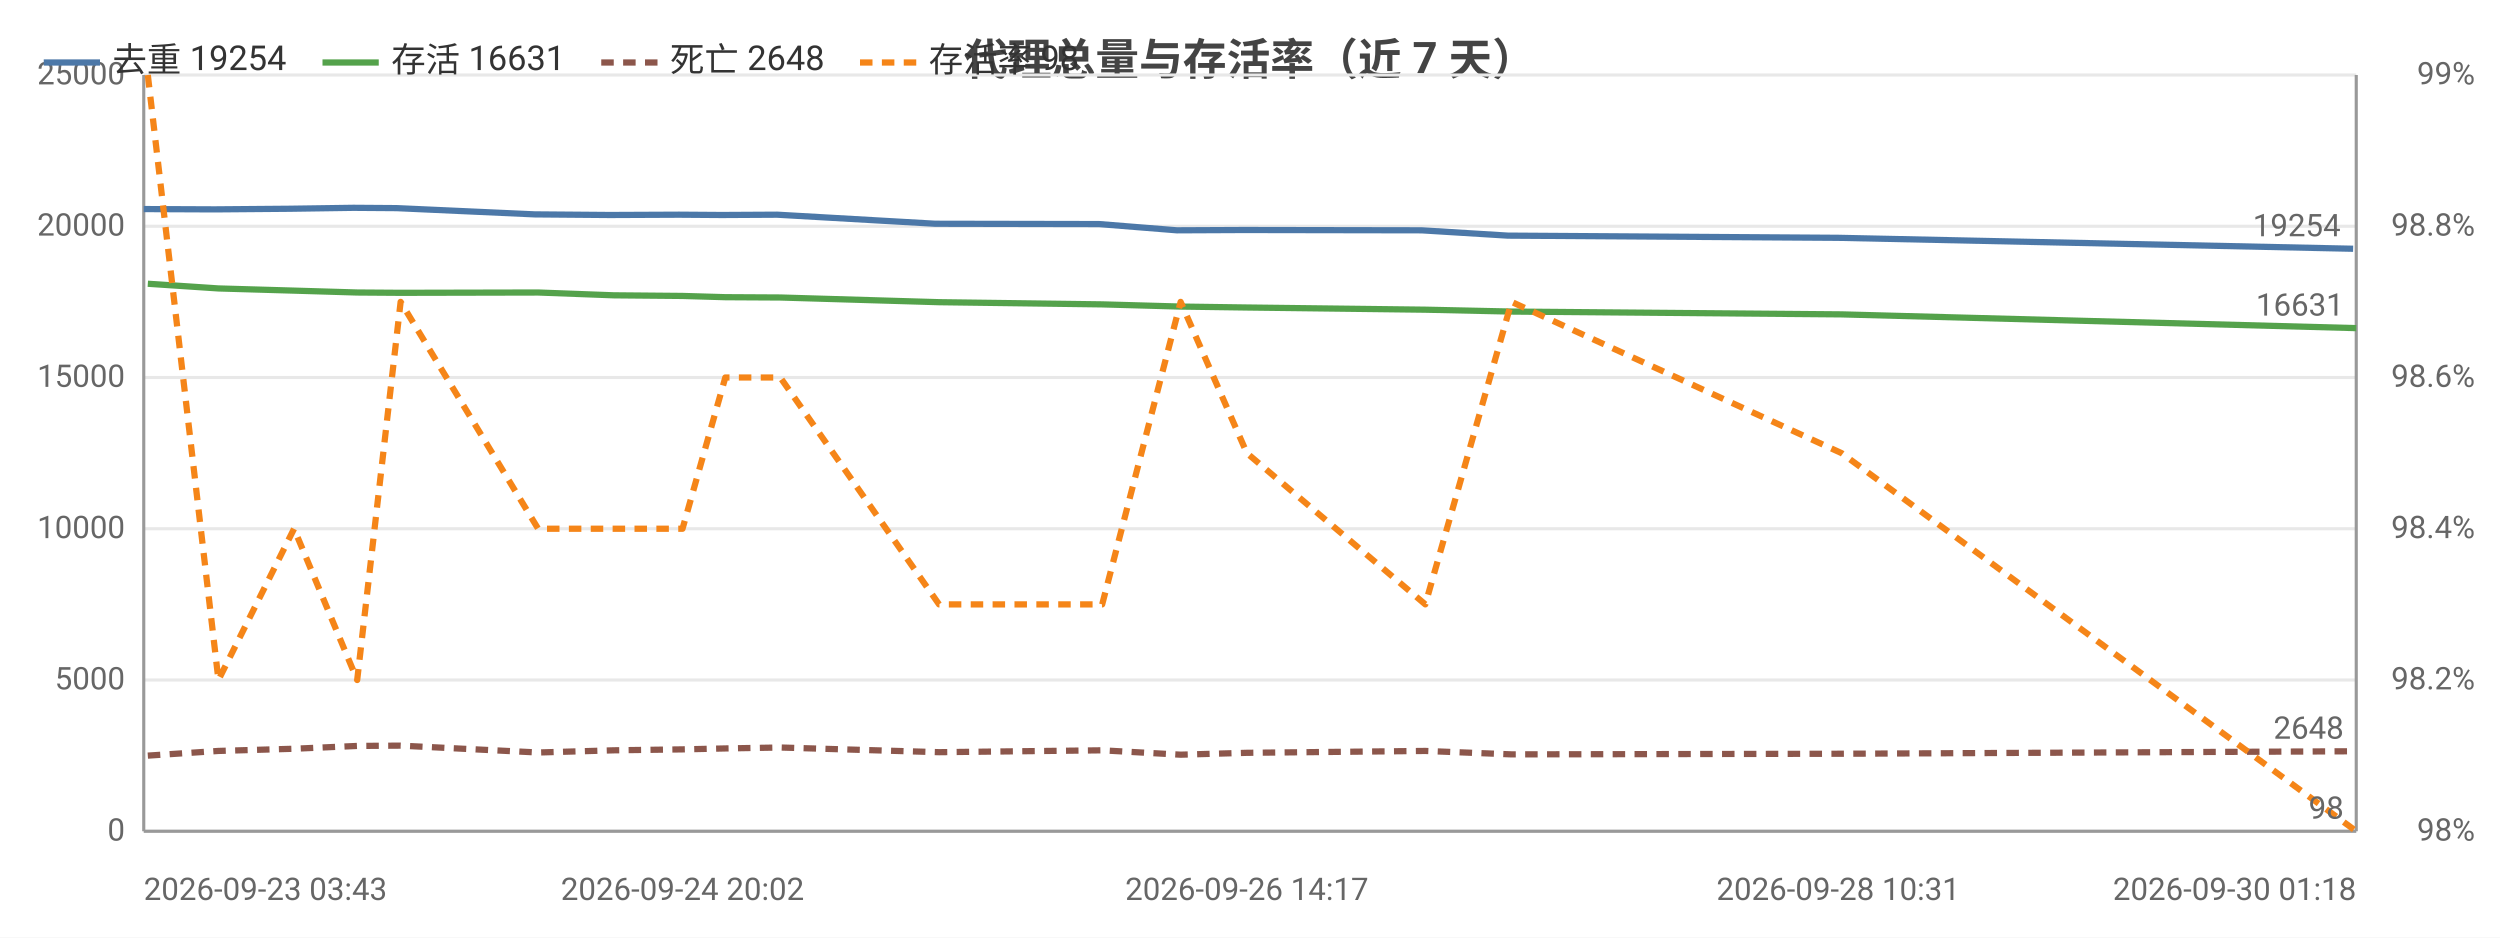
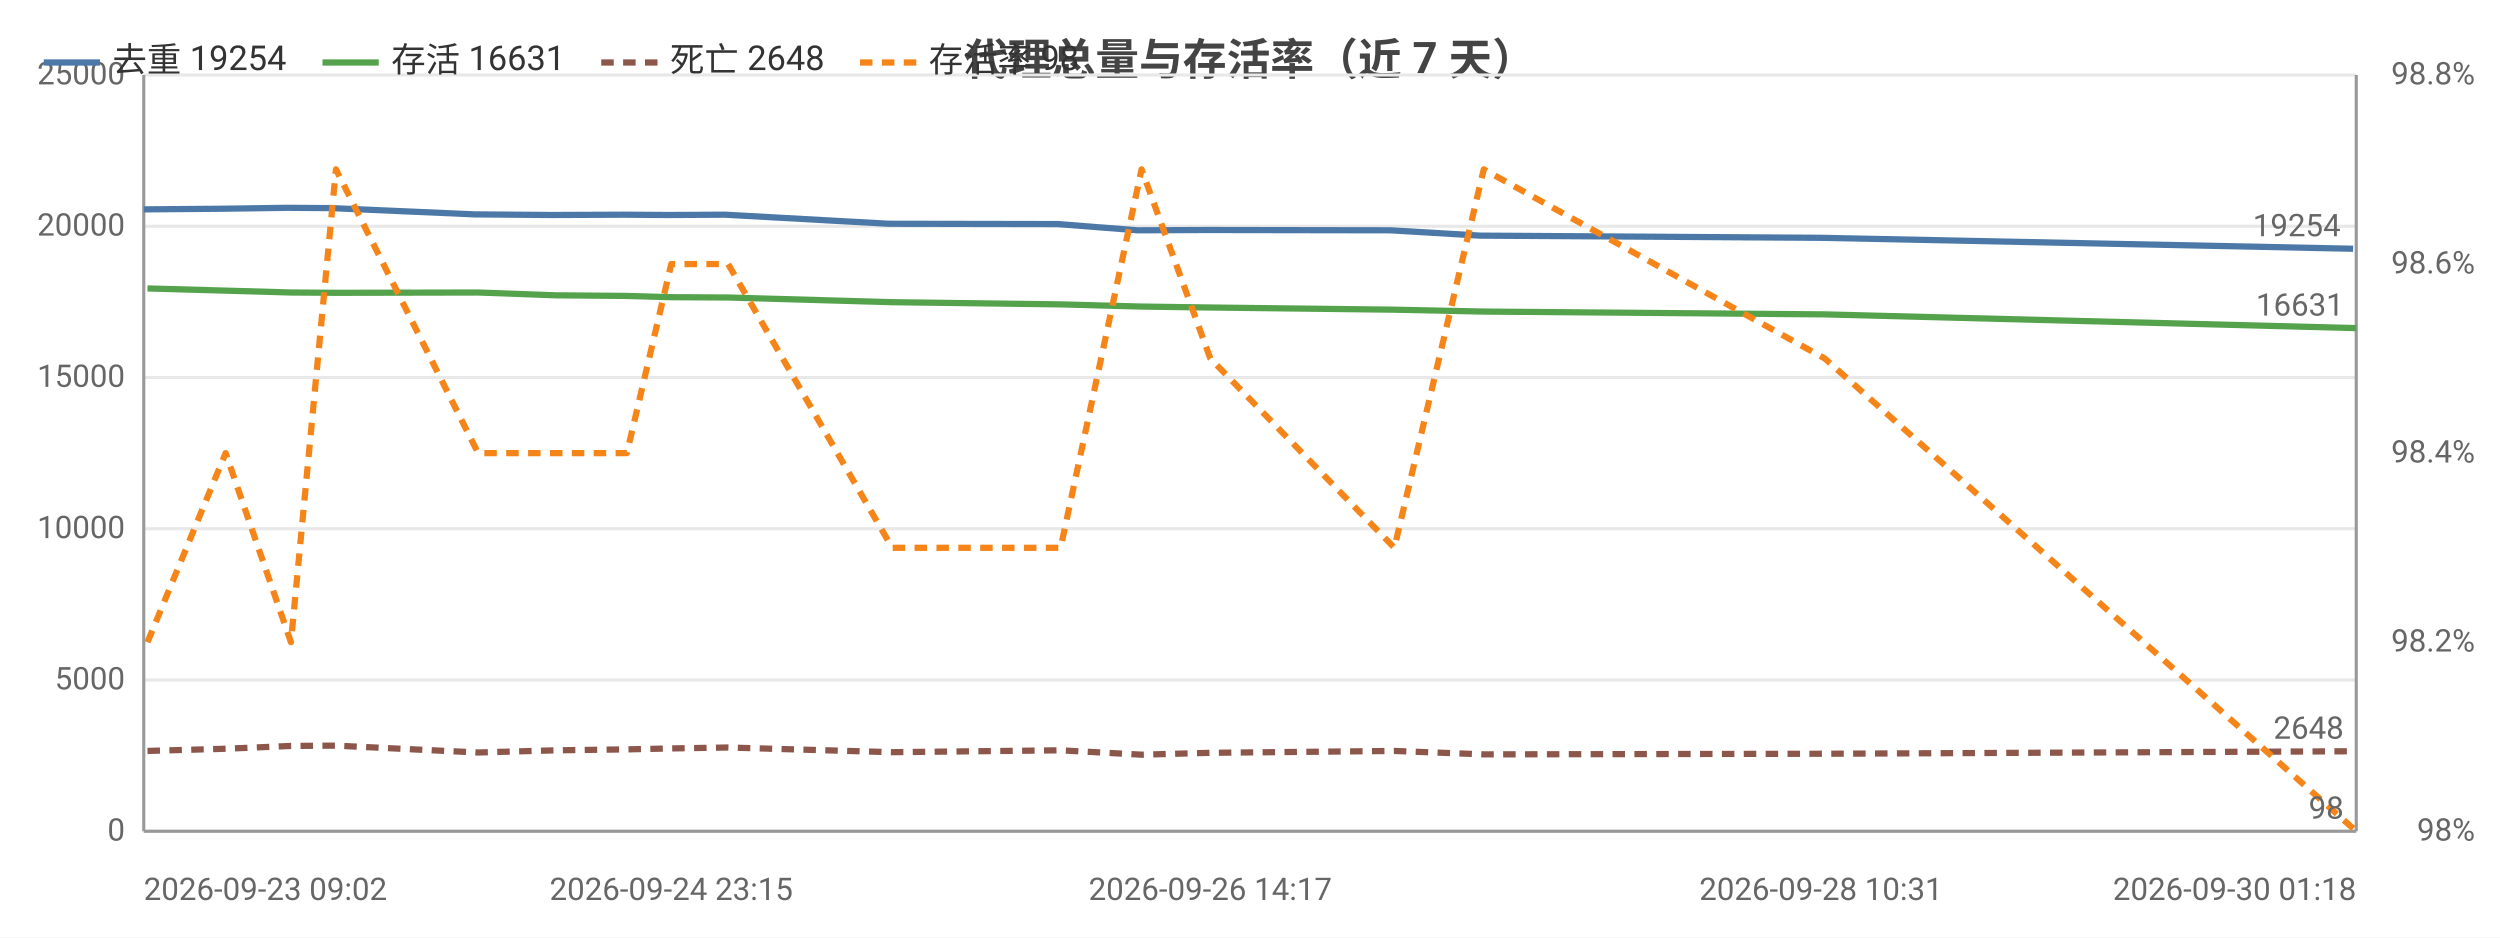
<svg xmlns="http://www.w3.org/2000/svg" width="800" height="300" viewBox="0 0 800 300">
  <rect width="800" height="300" fill="#ffffff" />
  <style>text{font-family:system-ui,-apple-system,'Segoe UI',Roboto,'PingFang SC','Microsoft YaHei','Noto Sans CJK SC',sans-serif}.g{stroke:#e8e8e8;stroke-width:1}.a{stroke:#999;stroke-width:1}.t{font-size:10px;fill:#666}.m{font-size:10px;text-anchor:middle;fill:#666}.e{font-size:10px;text-anchor:end;fill:#666}.l{font-size:11px;fill:#333}.tt{font-size:14px;font-weight:600;text-anchor:middle;fill:#444}.em{font-size:13px;text-anchor:middle;fill:#999}</style>
  <text class="tt" x="400.0" y="24">代理总量与存活率（近 7 天）</text>
  <line class="g" x1="46" y1="266" x2="754" y2="266" />
  <text class="e" x="40" y="269">0</text>
  <line class="g" x1="46" y1="217.6" x2="754" y2="217.6" />
  <text class="e" x="40" y="220.6">5000</text>
  <line class="g" x1="46" y1="169.2" x2="754" y2="169.2" />
  <text class="e" x="40" y="172.2">10000</text>
  <line class="g" x1="46" y1="120.8" x2="754" y2="120.8" />
  <text class="e" x="40" y="123.8">15000</text>
  <line class="g" x1="46" y1="72.4" x2="754" y2="72.4" />
  <text class="e" x="40" y="75.4">20000</text>
  <line class="g" x1="46" y1="24" x2="754" y2="24" />
  <text class="e" x="40" y="27">25000</text>
  <text class="e" x="792" y="269">98%</text>
-   <text class="e" x="792" y="220.6">98.2%</text>
-   <text class="e" x="792" y="172.2">98.4%</text>
-   <text class="e" x="792" y="123.8">98.6%</text>
-   <text class="e" x="792" y="75.4">98.8%</text>
-   <text class="e" x="792" y="27">99%</text>
+   <text class="e" x="792" y="208.5">98.2%</text>
+   <text class="e" x="792" y="148">98.4%</text>
+   <text class="e" x="792" y="87.5">98.6%</text>
+   <text class="e" x="792" y="27">98.8%</text>
  <line class="a" x1="754" y1="24" x2="754" y2="266" />
  <line class="a" x1="46" y1="24" x2="46" y2="266" />
  <line class="a" x1="46" y1="266" x2="754" y2="266" />
-   <polyline fill="none" stroke="#4c78a8" stroke-width="2" stroke-linejoin="round" points="46,66.9 68.7,67.0 92.7,66.8 113.1,66.5 126.9,66.6 171.1,68.6 195.2,68.8 217.3,68.7 231.0,68.8 248.7,68.7 299.3,71.6 351.7,71.7 376.6,73.7 398.1,73.6 454.9,73.7 482.5,75.4 588.2,76.1 753.0,79.6" />
-   <circle cx="46" cy="66.9" r="4" fill="transparent" />
-   <circle cx="68.7" cy="67.0" r="4" fill="transparent" />
-   <circle cx="92.7" cy="66.8" r="4" fill="transparent" />
-   <circle cx="113.1" cy="66.5" r="4" fill="transparent" />
-   <circle cx="126.9" cy="66.6" r="4" fill="transparent" />
-   <circle cx="171.1" cy="68.6" r="4" fill="transparent" />
-   <circle cx="195.2" cy="68.8" r="4" fill="transparent" />
-   <circle cx="217.3" cy="68.7" r="4" fill="transparent" />
-   <circle cx="231.0" cy="68.8" r="4" fill="transparent" />
-   <circle cx="248.7" cy="68.7" r="4" fill="transparent" />
-   <circle cx="299.3" cy="71.6" r="4" fill="transparent" />
-   <circle cx="351.7" cy="71.7" r="4" fill="transparent" />
-   <circle cx="376.6" cy="73.7" r="4" fill="transparent" />
-   <circle cx="398.1" cy="73.6" r="4" fill="transparent" />
-   <circle cx="454.9" cy="73.7" r="4" fill="transparent" />
-   <circle cx="482.5" cy="75.4" r="4" fill="transparent" />
-   <circle cx="588.2" cy="76.1" r="4" fill="transparent" />
+   <polyline fill="none" stroke="#4c78a8" stroke-width="2" stroke-linejoin="round" points="46,67.0 70.8,66.8 91.9,66.5 106.2,66.6 151.8,68.6 176.7,68.8 199.5,68.7 213.7,68.8 232.0,68.7 284.3,71.6 338.4,71.7 364.1,73.7 386.3,73.6 445.0,73.7 473.6,75.4 582.7,76.1 753.0,79.6" />
+   <circle cx="46" cy="67.0" r="4" fill="transparent" />
+   <circle cx="70.8" cy="66.8" r="4" fill="transparent" />
+   <circle cx="91.9" cy="66.5" r="4" fill="transparent" />
+   <circle cx="106.2" cy="66.6" r="4" fill="transparent" />
+   <circle cx="151.8" cy="68.6" r="4" fill="transparent" />
+   <circle cx="176.7" cy="68.8" r="4" fill="transparent" />
+   <circle cx="199.5" cy="68.7" r="4" fill="transparent" />
+   <circle cx="213.7" cy="68.8" r="4" fill="transparent" />
+   <circle cx="232.0" cy="68.7" r="4" fill="transparent" />
+   <circle cx="284.3" cy="71.6" r="4" fill="transparent" />
+   <circle cx="338.4" cy="71.7" r="4" fill="transparent" />
+   <circle cx="364.1" cy="73.7" r="4" fill="transparent" />
+   <circle cx="386.3" cy="73.6" r="4" fill="transparent" />
+   <circle cx="445.0" cy="73.7" r="4" fill="transparent" />
+   <circle cx="473.6" cy="75.4" r="4" fill="transparent" />
+   <circle cx="582.7" cy="76.1" r="4" fill="transparent" />
  <circle cx="753.0" cy="79.6" r="4" fill="transparent" />
  <text class="t" x="749.0" y="75.6" text-anchor="end" fill="#4c78a8">19254</text>
-   <polyline fill="none" stroke="#54a24b" stroke-width="2" stroke-linejoin="round" points="47.3,90.8 69.9,92.3 94.1,93.0 114.3,93.6 128.2,93.7 172.2,93.6 196.4,94.5 218.4,94.7 232.1,95.1 249.7,95.2 300.5,96.7 352.7,97.4 377.8,98.1 399.0,98.4 456.1,99.1 483.7,99.7 589.3,100.6 754,105.0" />
-   <circle cx="47.3" cy="90.8" r="4" fill="transparent" />
-   <circle cx="69.9" cy="92.3" r="4" fill="transparent" />
-   <circle cx="94.1" cy="93.0" r="4" fill="transparent" />
-   <circle cx="114.3" cy="93.6" r="4" fill="transparent" />
-   <circle cx="128.2" cy="93.7" r="4" fill="transparent" />
-   <circle cx="172.2" cy="93.6" r="4" fill="transparent" />
-   <circle cx="196.4" cy="94.5" r="4" fill="transparent" />
-   <circle cx="218.4" cy="94.7" r="4" fill="transparent" />
-   <circle cx="232.1" cy="95.1" r="4" fill="transparent" />
-   <circle cx="249.7" cy="95.2" r="4" fill="transparent" />
-   <circle cx="300.5" cy="96.7" r="4" fill="transparent" />
-   <circle cx="352.7" cy="97.4" r="4" fill="transparent" />
-   <circle cx="377.8" cy="98.1" r="4" fill="transparent" />
-   <circle cx="399.0" cy="98.4" r="4" fill="transparent" />
-   <circle cx="456.1" cy="99.1" r="4" fill="transparent" />
-   <circle cx="483.7" cy="99.7" r="4" fill="transparent" />
-   <circle cx="589.3" cy="100.6" r="4" fill="transparent" />
+   <polyline fill="none" stroke="#54a24b" stroke-width="2" stroke-linejoin="round" points="47.2,92.3 72.2,93.0 93.1,93.6 107.5,93.7 153.0,93.6 177.9,94.5 200.6,94.7 214.8,95.1 233.0,95.2 285.5,96.7 339.4,97.4 365.3,98.1 387.3,98.4 446.2,99.1 474.8,99.7 583.9,100.6 754,105.0" />
+   <circle cx="47.2" cy="92.3" r="4" fill="transparent" />
+   <circle cx="72.2" cy="93.0" r="4" fill="transparent" />
+   <circle cx="93.1" cy="93.6" r="4" fill="transparent" />
+   <circle cx="107.5" cy="93.7" r="4" fill="transparent" />
+   <circle cx="153.0" cy="93.6" r="4" fill="transparent" />
+   <circle cx="177.9" cy="94.5" r="4" fill="transparent" />
+   <circle cx="200.6" cy="94.7" r="4" fill="transparent" />
+   <circle cx="214.8" cy="95.1" r="4" fill="transparent" />
+   <circle cx="233.0" cy="95.2" r="4" fill="transparent" />
+   <circle cx="285.5" cy="96.7" r="4" fill="transparent" />
+   <circle cx="339.4" cy="97.4" r="4" fill="transparent" />
+   <circle cx="365.3" cy="98.1" r="4" fill="transparent" />
+   <circle cx="387.3" cy="98.4" r="4" fill="transparent" />
+   <circle cx="446.2" cy="99.1" r="4" fill="transparent" />
+   <circle cx="474.8" cy="99.7" r="4" fill="transparent" />
+   <circle cx="583.9" cy="100.6" r="4" fill="transparent" />
  <circle cx="754" cy="105.0" r="4" fill="transparent" />
  <text class="t" x="750" y="101.0" text-anchor="end" fill="#54a24b">16631</text>
-   <polyline fill="none" stroke="#8c564b" stroke-width="2" stroke-dasharray="4,3" stroke-linejoin="round" points="47.3,241.8 69.9,240.3 94.1,239.6 114.3,238.7 128.2,238.6 172.2,240.8 196.4,240.1 218.4,239.8 232.1,239.5 249.7,239.2 300.5,240.7 352.7,240.1 377.8,241.5 399.0,240.9 456.1,240.3 483.7,241.4 589.3,241.2 754,240.4" />
-   <circle cx="47.3" cy="241.8" r="4" fill="transparent" />
-   <circle cx="69.9" cy="240.3" r="4" fill="transparent" />
-   <circle cx="94.1" cy="239.6" r="4" fill="transparent" />
-   <circle cx="114.3" cy="238.7" r="4" fill="transparent" />
-   <circle cx="128.2" cy="238.6" r="4" fill="transparent" />
-   <circle cx="172.2" cy="240.8" r="4" fill="transparent" />
-   <circle cx="196.4" cy="240.1" r="4" fill="transparent" />
-   <circle cx="218.4" cy="239.8" r="4" fill="transparent" />
-   <circle cx="232.1" cy="239.5" r="4" fill="transparent" />
-   <circle cx="249.7" cy="239.2" r="4" fill="transparent" />
-   <circle cx="300.5" cy="240.7" r="4" fill="transparent" />
-   <circle cx="352.7" cy="240.1" r="4" fill="transparent" />
-   <circle cx="377.8" cy="241.5" r="4" fill="transparent" />
-   <circle cx="399.0" cy="240.9" r="4" fill="transparent" />
-   <circle cx="456.1" cy="240.3" r="4" fill="transparent" />
-   <circle cx="483.7" cy="241.4" r="4" fill="transparent" />
-   <circle cx="589.3" cy="241.2" r="4" fill="transparent" />
+   <polyline fill="none" stroke="#8c564b" stroke-width="2" stroke-dasharray="4,3" stroke-linejoin="round" points="47.2,240.3 72.2,239.6 93.1,238.7 107.5,238.6 153.0,240.8 177.9,240.1 200.6,239.8 214.8,239.5 233.0,239.2 285.5,240.7 339.4,240.1 365.3,241.5 387.3,240.9 446.2,240.3 474.8,241.4 583.9,241.2 754,240.4" />
+   <circle cx="47.2" cy="240.3" r="4" fill="transparent" />
+   <circle cx="72.2" cy="239.6" r="4" fill="transparent" />
+   <circle cx="93.1" cy="238.7" r="4" fill="transparent" />
+   <circle cx="107.5" cy="238.6" r="4" fill="transparent" />
+   <circle cx="153.0" cy="240.8" r="4" fill="transparent" />
+   <circle cx="177.9" cy="240.1" r="4" fill="transparent" />
+   <circle cx="200.6" cy="239.8" r="4" fill="transparent" />
+   <circle cx="214.8" cy="239.5" r="4" fill="transparent" />
+   <circle cx="233.0" cy="239.2" r="4" fill="transparent" />
+   <circle cx="285.5" cy="240.7" r="4" fill="transparent" />
+   <circle cx="339.4" cy="240.1" r="4" fill="transparent" />
+   <circle cx="365.3" cy="241.5" r="4" fill="transparent" />
+   <circle cx="387.3" cy="240.9" r="4" fill="transparent" />
+   <circle cx="446.2" cy="240.3" r="4" fill="transparent" />
+   <circle cx="474.8" cy="241.4" r="4" fill="transparent" />
+   <circle cx="583.9" cy="241.2" r="4" fill="transparent" />
  <circle cx="754" cy="240.4" r="4" fill="transparent" />
  <text class="t" x="750" y="236.4" text-anchor="end" fill="#8c564b">2648</text>
-   <polyline fill="none" stroke="#f58518" stroke-width="2" stroke-dasharray="4,3" stroke-linejoin="round" points="47.3,24 69.9,217.6 94.1,169.2 114.3,217.6 128.2,96.6 172.2,169.2 196.4,169.2 218.4,169.2 232.1,120.8 249.7,120.8 300.5,193.4 352.7,193.4 377.8,96.6 399.0,145 456.1,193.4 483.7,96.6 589.3,145 754,266" />
-   <circle cx="47.3" cy="24" r="4" fill="transparent" />
-   <circle cx="69.9" cy="217.6" r="4" fill="transparent" />
-   <circle cx="94.1" cy="169.2" r="4" fill="transparent" />
-   <circle cx="114.3" cy="217.6" r="4" fill="transparent" />
-   <circle cx="128.2" cy="96.6" r="4" fill="transparent" />
-   <circle cx="172.2" cy="169.2" r="4" fill="transparent" />
-   <circle cx="196.4" cy="169.2" r="4" fill="transparent" />
-   <circle cx="218.4" cy="169.2" r="4" fill="transparent" />
-   <circle cx="232.1" cy="120.8" r="4" fill="transparent" />
-   <circle cx="249.7" cy="120.8" r="4" fill="transparent" />
-   <circle cx="300.5" cy="193.4" r="4" fill="transparent" />
-   <circle cx="352.7" cy="193.4" r="4" fill="transparent" />
-   <circle cx="377.8" cy="96.6" r="4" fill="transparent" />
-   <circle cx="399.0" cy="145" r="4" fill="transparent" />
-   <circle cx="456.1" cy="193.4" r="4" fill="transparent" />
-   <circle cx="483.7" cy="96.6" r="4" fill="transparent" />
-   <circle cx="589.3" cy="145" r="4" fill="transparent" />
+   <polyline fill="none" stroke="#f58518" stroke-width="2" stroke-dasharray="4,3" stroke-linejoin="round" points="47.2,205.5 72.2,145 93.1,205.5 107.5,54.2 153.0,145 177.9,145 200.6,145 214.8,84.5 233.0,84.5 285.5,175.3 339.4,175.3 365.3,54.2 387.3,114.7 446.2,175.3 474.8,54.2 583.9,114.7 754,266" />
+   <circle cx="47.2" cy="205.5" r="4" fill="transparent" />
+   <circle cx="72.2" cy="145" r="4" fill="transparent" />
+   <circle cx="93.1" cy="205.5" r="4" fill="transparent" />
+   <circle cx="107.5" cy="54.2" r="4" fill="transparent" />
+   <circle cx="153.0" cy="145" r="4" fill="transparent" />
+   <circle cx="177.9" cy="145" r="4" fill="transparent" />
+   <circle cx="200.6" cy="145" r="4" fill="transparent" />
+   <circle cx="214.8" cy="84.5" r="4" fill="transparent" />
+   <circle cx="233.0" cy="84.5" r="4" fill="transparent" />
+   <circle cx="285.5" cy="175.3" r="4" fill="transparent" />
+   <circle cx="339.4" cy="175.3" r="4" fill="transparent" />
+   <circle cx="365.3" cy="54.2" r="4" fill="transparent" />
+   <circle cx="387.3" cy="114.7" r="4" fill="transparent" />
+   <circle cx="446.2" cy="175.3" r="4" fill="transparent" />
+   <circle cx="474.8" cy="54.2" r="4" fill="transparent" />
+   <circle cx="583.9" cy="114.7" r="4" fill="transparent" />
  <circle cx="754" cy="266" r="4" fill="transparent" />
  <text class="t" x="750" y="262" text-anchor="end" fill="#f58518">98</text>
-   <text class="t" x="46" y="288">2026-09-23 03:43</text>
-   <text class="m" x="218.4" y="288">2026-09-24 20:02</text>
-   <text class="m" x="399.0" y="288">2026-09-26 14:17</text>
-   <text class="m" x="588.2" y="288">2026-09-28 10:31</text>
+   <text class="t" x="46" y="288">2026-09-23 09:02</text>
+   <text class="m" x="214.8" y="288">2026-09-24 23:15</text>
+   <text class="m" x="387.3" y="288">2026-09-26 14:17</text>
+   <text class="m" x="582.7" y="288">2026-09-28 10:31</text>
  <text class="e" x="754" y="288">2026-09-30 01:18</text>
  <line x1="14" y1="20" x2="32" y2="20" stroke="#4c78a8" stroke-width="2" />
  <text class="l" x="36" y="23">去重 19254</text>
  <line x1="103.2" y1="20" x2="121.2" y2="20" stroke="#54a24b" stroke-width="2" />
  <text class="l" x="125.2" y="23">存活 16631</text>
  <line x1="192.4" y1="20" x2="210.4" y2="20" stroke="#8c564b" stroke-width="2" stroke-dasharray="4,3" />
  <text class="l" x="214.4" y="23">死亡 2648</text>
  <line x1="275.2" y1="20" x2="293.2" y2="20" stroke="#f58518" stroke-width="2" stroke-dasharray="4,3" />
  <text class="l" x="297.2" y="23">存活率 98</text>
</svg>
